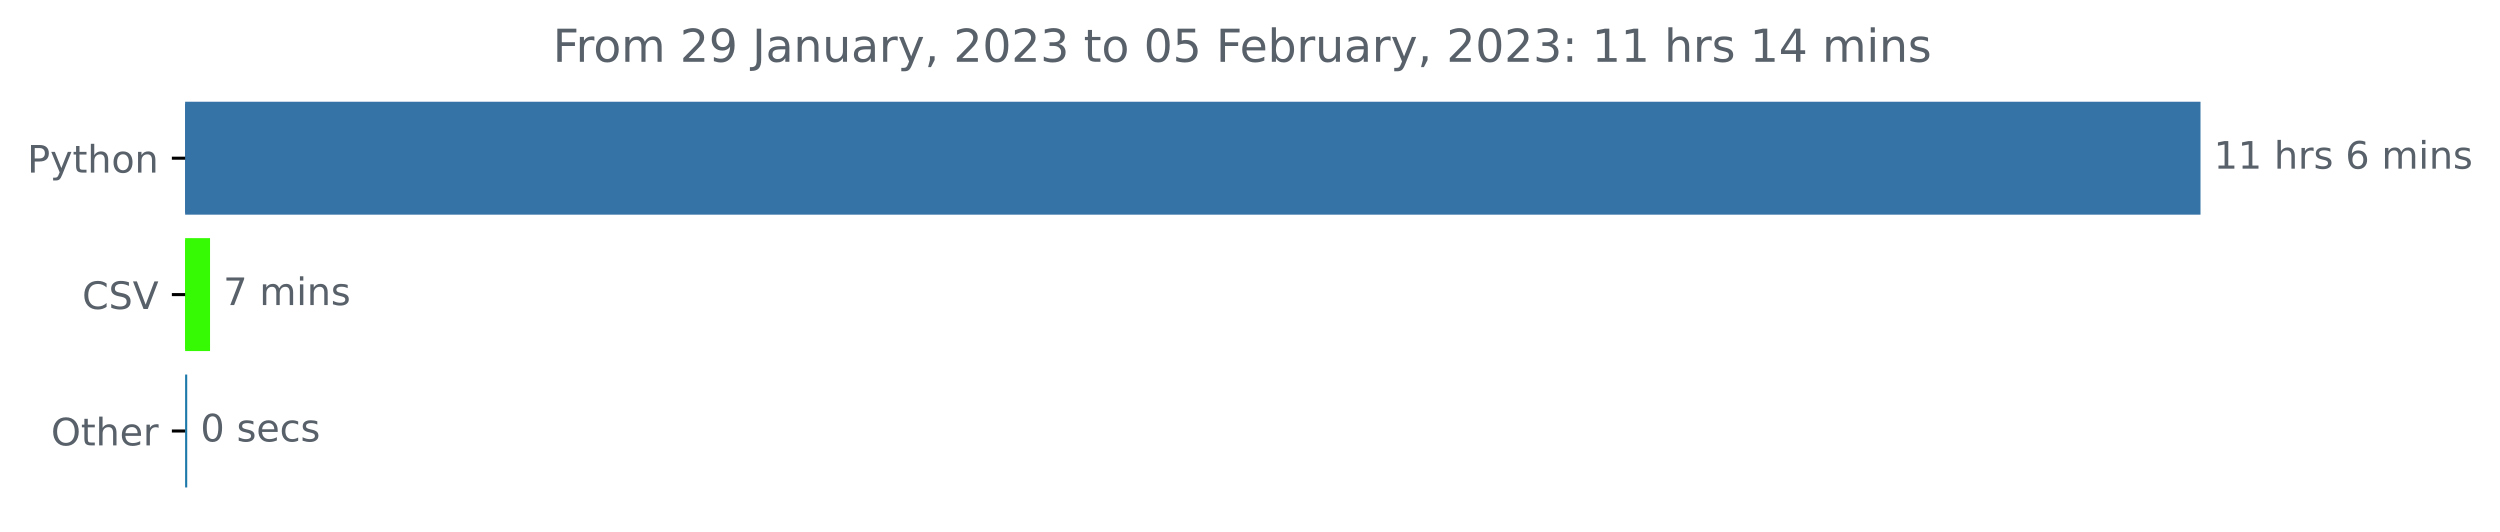
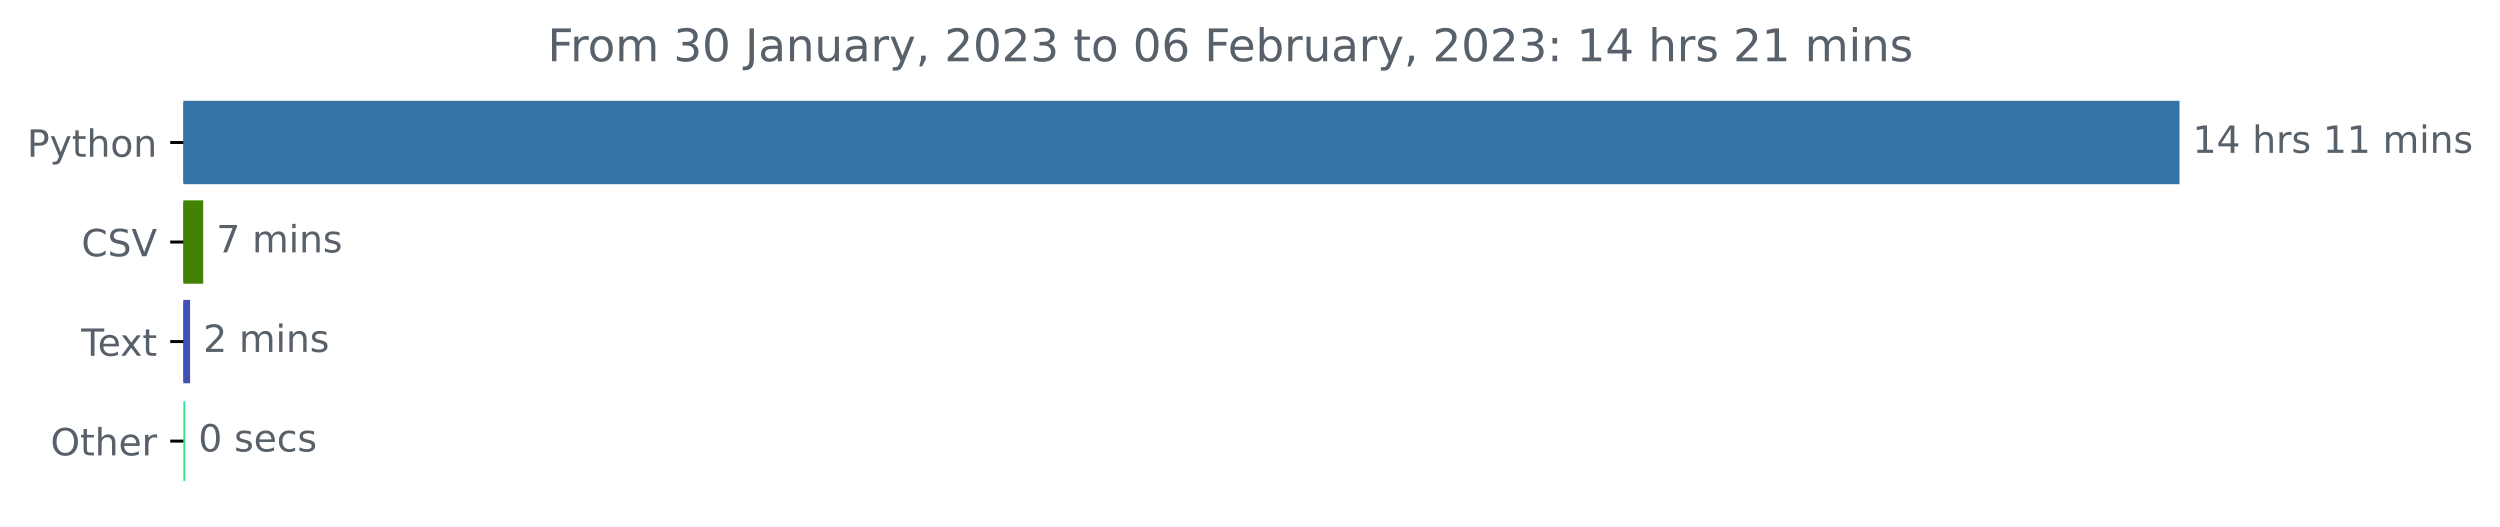
- <svg xmlns="http://www.w3.org/2000/svg" xmlns:xlink="http://www.w3.org/1999/xlink" width="659.836pt" height="140.398pt" viewBox="0 0 659.836 140.398" version="1.1">
+ <svg xmlns="http://www.w3.org/2000/svg" xmlns:xlink="http://www.w3.org/1999/xlink" width="666.199pt" height="140.398pt" viewBox="0 0 666.199 140.398" version="1.1">
  <defs>
    <style type="text/css">*{stroke-linejoin: round; stroke-linecap: butt}</style>
  </defs>
  <g id="figure_1">
    <g id="patch_1">
-       <path d="M 0 140.398  L 659.836 140.398  L 659.836 0  L 0 0  L 0 140.398  z " style="fill: none" />
+       <path d="M 0 140.398  L 666.199 140.398  L 666.199 0  L 0 0  L 0 140.398  z " style="fill: none" />
    </g>
    <g id="axes_1">
      <g id="patch_2">
-         <path d="M 48.862 27.358  L 580.291 27.358  L 580.291 56.158  L 48.862 56.158  z " clip-path="url(#pc3fba48370)" style="fill: #3572a5; stroke: #3572a5; stroke-linejoin: miter" />
+         <path d="M 48.862 27.358  L 580.291 27.358  L 580.291 48.579  L 48.862 48.579  z " clip-path="url(#p6f921c948c)" style="fill: #3572a5; stroke: #3572a5; stroke-linejoin: miter" />
      </g>
      <g id="patch_3">
-         <path d="M 48.862 63.358  L 54.937 63.358  L 54.937 92.158  L 48.862 92.158  z " clip-path="url(#pc3fba48370)" style="fill: #36f904; stroke: #36f904; stroke-linejoin: miter" />
+         <path d="M 48.862 53.884  L 53.646 53.884  L 53.646 75.105  L 48.862 75.105  z " clip-path="url(#p6f921c948c)" style="fill: #428205; stroke: #428205; stroke-linejoin: miter" />
      </g>
      <g id="patch_4">
-         <path d="M 48.862 99.358  L 48.916 99.358  L 48.916 128.158  L 48.862 128.158  z " clip-path="url(#pc3fba48370)" style="fill: #1d79aa; stroke: #1d79aa; stroke-linejoin: miter" />
+         <path d="M 48.862 80.411  L 50.153 80.411  L 50.153 101.632  L 48.862 101.632  z " clip-path="url(#p6f921c948c)" style="fill: #414fb6; stroke: #414fb6; stroke-linejoin: miter" />
+       </g>
+       <g id="patch_5">
+         <path d="M 48.862 106.937  L 48.862 106.937  L 48.862 128.158  L 48.862 128.158  z " clip-path="url(#p6f921c948c)" style="fill: #2ce291; stroke: #2ce291; stroke-linejoin: miter" />
      </g>
      <g id="matplotlib.axis_1" />
      <g id="matplotlib.axis_2">
        <g id="ytick_1">
          <g id="line2d_1">
            <defs>
-               <path id="m226c69f9d4" d="M 0 0  L -3.5 0  " style="stroke: #000000; stroke-width: 0.8" />
+               <path id="m985af841b5" d="M 0 0  L -3.5 0  " style="stroke: #000000; stroke-width: 0.8" />
            </defs>
            <g>
-               <use xlink:href="#m226c69f9d4" x="48.862" y="41.758" style="stroke: #000000; stroke-width: 0.8" />
+               <use xlink:href="#m985af841b5" x="48.862" y="37.969" style="stroke: #000000; stroke-width: 0.8" />
            </g>
          </g>
          <g id="text_1">
-             <g style="fill: #586069" transform="translate(7.2 45.55734)scale(0.1 -0.1)">
+             <g style="fill: #586069" transform="translate(7.2 41.76787)scale(0.1 -0.1)">
              <defs>
                <path id="DejaVuSans-50" d="M 1259 4147  L 1259 2394  L 2053 2394  Q 2494 2394 2734 2622  Q 2975 2850 2975 3272  Q 2975 3691 2734 3919  Q 2494 4147 2053 4147  L 1259 4147  z M 628 4666  L 2053 4666  Q 2838 4666 3239 4311  Q 3641 3956 3641 3272  Q 3641 2581 3239 2228  Q 2838 1875 2053 1875  L 1259 1875  L 1259 0  L 628 0  L 628 4666  z " transform="scale(0.015625)" />
                <path id="DejaVuSans-79" d="M 2059 -325  Q 1816 -950 1584 -1140  Q 1353 -1331 966 -1331  L 506 -1331  L 506 -850  L 844 -850  Q 1081 -850 1212 -737  Q 1344 -625 1503 -206  L 1606 56  L 191 3500  L 800 3500  L 1894 763  L 2988 3500  L 3597 3500  L 2059 -325  z " transform="scale(0.015625)" />
                <path id="DejaVuSans-74" d="M 1172 4494  L 1172 3500  L 2356 3500  L 2356 3053  L 1172 3053  L 1172 1153  Q 1172 725 1289 603  Q 1406 481 1766 481  L 2356 481  L 2356 0  L 1766 0  Q 1100 0 847 248  Q 594 497 594 1153  L 594 3053  L 172 3053  L 172 3500  L 594 3500  L 594 4494  L 1172 4494  z " transform="scale(0.015625)" />
                <path id="DejaVuSans-68" d="M 3513 2113  L 3513 0  L 2938 0  L 2938 2094  Q 2938 2591 2744 2837  Q 2550 3084 2163 3084  Q 1697 3084 1428 2787  Q 1159 2491 1159 1978  L 1159 0  L 581 0  L 581 4863  L 1159 4863  L 1159 2956  Q 1366 3272 1645 3428  Q 1925 3584 2291 3584  Q 2894 3584 3203 3211  Q 3513 2838 3513 2113  z " transform="scale(0.015625)" />
                <path id="DejaVuSans-6f" d="M 1959 3097  Q 1497 3097 1228 2736  Q 959 2375 959 1747  Q 959 1119 1226 758  Q 1494 397 1959 397  Q 2419 397 2687 759  Q 2956 1122 2956 1747  Q 2956 2369 2687 2733  Q 2419 3097 1959 3097  z M 1959 3584  Q 2709 3584 3137 3096  Q 3566 2609 3566 1747  Q 3566 888 3137 398  Q 2709 -91 1959 -91  Q 1206 -91 779 398  Q 353 888 353 1747  Q 353 2609 779 3096  Q 1206 3584 1959 3584  z " transform="scale(0.015625)" />
                <path id="DejaVuSans-6e" d="M 3513 2113  L 3513 0  L 2938 0  L 2938 2094  Q 2938 2591 2744 2837  Q 2550 3084 2163 3084  Q 1697 3084 1428 2787  Q 1159 2491 1159 1978  L 1159 0  L 581 0  L 581 3500  L 1159 3500  L 1159 2956  Q 1366 3272 1645 3428  Q 1925 3584 2291 3584  Q 2894 3584 3203 3211  Q 3513 2838 3513 2113  z " transform="scale(0.015625)" />
              </defs>
              <use xlink:href="#DejaVuSans-50" />
              <use xlink:href="#DejaVuSans-79" x="60.303" />
              <use xlink:href="#DejaVuSans-74" x="119.482" />
              <use xlink:href="#DejaVuSans-68" x="158.691" />
              <use xlink:href="#DejaVuSans-6f" x="222.07" />
              <use xlink:href="#DejaVuSans-6e" x="283.252" />
            </g>
          </g>
        </g>
        <g id="ytick_2">
          <g id="line2d_2">
            <g>
-               <use xlink:href="#m226c69f9d4" x="48.862" y="77.758" style="stroke: #000000; stroke-width: 0.8" />
+               <use xlink:href="#m985af841b5" x="48.862" y="64.495" style="stroke: #000000; stroke-width: 0.8" />
            </g>
          </g>
          <g id="text_2">
-             <g style="fill: #586069" transform="translate(21.69063 81.55734)scale(0.1 -0.1)">
+             <g style="fill: #586069" transform="translate(21.69063 68.29419)scale(0.1 -0.1)">
              <defs>
                <path id="DejaVuSans-43" d="M 4122 4306  L 4122 3641  Q 3803 3938 3442 4084  Q 3081 4231 2675 4231  Q 1875 4231 1450 3742  Q 1025 3253 1025 2328  Q 1025 1406 1450 917  Q 1875 428 2675 428  Q 3081 428 3442 575  Q 3803 722 4122 1019  L 4122 359  Q 3791 134 3420 21  Q 3050 -91 2638 -91  Q 1578 -91 968 557  Q 359 1206 359 2328  Q 359 3453 968 4101  Q 1578 4750 2638 4750  Q 3056 4750 3426 4639  Q 3797 4528 4122 4306  z " transform="scale(0.015625)" />
                <path id="DejaVuSans-53" d="M 3425 4513  L 3425 3897  Q 3066 4069 2747 4153  Q 2428 4238 2131 4238  Q 1616 4238 1336 4038  Q 1056 3838 1056 3469  Q 1056 3159 1242 3001  Q 1428 2844 1947 2747  L 2328 2669  Q 3034 2534 3370 2195  Q 3706 1856 3706 1288  Q 3706 609 3251 259  Q 2797 -91 1919 -91  Q 1588 -91 1214 -16  Q 841 59 441 206  L 441 856  Q 825 641 1194 531  Q 1563 422 1919 422  Q 2459 422 2753 634  Q 3047 847 3047 1241  Q 3047 1584 2836 1778  Q 2625 1972 2144 2069  L 1759 2144  Q 1053 2284 737 2584  Q 422 2884 422 3419  Q 422 4038 858 4394  Q 1294 4750 2059 4750  Q 2388 4750 2728 4690  Q 3069 4631 3425 4513  z " transform="scale(0.015625)" />
                <path id="DejaVuSans-56" d="M 1831 0  L 50 4666  L 709 4666  L 2188 738  L 3669 4666  L 4325 4666  L 2547 0  L 1831 0  z " transform="scale(0.015625)" />
              </defs>
              <use xlink:href="#DejaVuSans-43" />
              <use xlink:href="#DejaVuSans-53" x="69.824" />
              <use xlink:href="#DejaVuSans-56" x="133.301" />
            </g>
          </g>
        </g>
        <g id="ytick_3">
          <g id="line2d_3">
            <g>
-               <use xlink:href="#m226c69f9d4" x="48.862" y="113.758" style="stroke: #000000; stroke-width: 0.8" />
+               <use xlink:href="#m985af841b5" x="48.862" y="91.021" style="stroke: #000000; stroke-width: 0.8" />
            </g>
          </g>
          <g id="text_3">
-             <g style="fill: #586069" transform="translate(13.46875 117.5573)scale(0.1 -0.1)">
+             <g style="fill: #586069" transform="translate(21.6375 94.8205)scale(0.1 -0.1)">
+               <defs>
+                 <path id="DejaVuSans-54" d="M -19 4666  L 3928 4666  L 3928 4134  L 2272 4134  L 2272 0  L 1638 0  L 1638 4134  L -19 4134  L -19 4666  z " transform="scale(0.015625)" />
+                 <path id="DejaVuSans-65" d="M 3597 1894  L 3597 1613  L 953 1613  Q 991 1019 1311 708  Q 1631 397 2203 397  Q 2534 397 2845 478  Q 3156 559 3463 722  L 3463 178  Q 3153 47 2828 -22  Q 2503 -91 2169 -91  Q 1331 -91 842 396  Q 353 884 353 1716  Q 353 2575 817 3079  Q 1281 3584 2069 3584  Q 2775 3584 3186 3129  Q 3597 2675 3597 1894  z M 3022 2063  Q 3016 2534 2758 2815  Q 2500 3097 2075 3097  Q 1594 3097 1305 2825  Q 1016 2553 972 2059  L 3022 2063  z " transform="scale(0.015625)" />
+                 <path id="DejaVuSans-78" d="M 3513 3500  L 2247 1797  L 3578 0  L 2900 0  L 1881 1375  L 863 0  L 184 0  L 1544 1831  L 300 3500  L 978 3500  L 1906 2253  L 2834 3500  L 3513 3500  z " transform="scale(0.015625)" />
+               </defs>
+               <use xlink:href="#DejaVuSans-54" />
+               <use xlink:href="#DejaVuSans-65" x="44.084" />
+               <use xlink:href="#DejaVuSans-78" x="103.857" />
+               <use xlink:href="#DejaVuSans-74" x="163.037" />
+             </g>
+           </g>
+         </g>
+         <g id="ytick_4">
+           <g id="line2d_4">
+             <g>
+               <use xlink:href="#m985af841b5" x="48.862" y="117.548" style="stroke: #000000; stroke-width: 0.8" />
+             </g>
+           </g>
+           <g id="text_4">
+             <g style="fill: #586069" transform="translate(13.46875 121.3468)scale(0.1 -0.1)">
              <defs>
                <path id="DejaVuSans-4f" d="M 2522 4238  Q 1834 4238 1429 3725  Q 1025 3213 1025 2328  Q 1025 1447 1429 934  Q 1834 422 2522 422  Q 3209 422 3611 934  Q 4013 1447 4013 2328  Q 4013 3213 3611 3725  Q 3209 4238 2522 4238  z M 2522 4750  Q 3503 4750 4090 4092  Q 4678 3434 4678 2328  Q 4678 1225 4090 567  Q 3503 -91 2522 -91  Q 1538 -91 948 565  Q 359 1222 359 2328  Q 359 3434 948 4092  Q 1538 4750 2522 4750  z " transform="scale(0.015625)" />
-                 <path id="DejaVuSans-65" d="M 3597 1894  L 3597 1613  L 953 1613  Q 991 1019 1311 708  Q 1631 397 2203 397  Q 2534 397 2845 478  Q 3156 559 3463 722  L 3463 178  Q 3153 47 2828 -22  Q 2503 -91 2169 -91  Q 1331 -91 842 396  Q 353 884 353 1716  Q 353 2575 817 3079  Q 1281 3584 2069 3584  Q 2775 3584 3186 3129  Q 3597 2675 3597 1894  z M 3022 2063  Q 3016 2534 2758 2815  Q 2500 3097 2075 3097  Q 1594 3097 1305 2825  Q 1016 2553 972 2059  L 3022 2063  z " transform="scale(0.015625)" />
                <path id="DejaVuSans-72" d="M 2631 2963  Q 2534 3019 2420 3045  Q 2306 3072 2169 3072  Q 1681 3072 1420 2755  Q 1159 2438 1159 1844  L 1159 0  L 581 0  L 581 3500  L 1159 3500  L 1159 2956  Q 1341 3275 1631 3429  Q 1922 3584 2338 3584  Q 2397 3584 2469 3576  Q 2541 3569 2628 3553  L 2631 2963  z " transform="scale(0.015625)" />
              </defs>
              <use xlink:href="#DejaVuSans-4f" />
              <use xlink:href="#DejaVuSans-74" x="78.711" />
              <use xlink:href="#DejaVuSans-68" x="117.92" />
              <use xlink:href="#DejaVuSans-65" x="181.299" />
              <use xlink:href="#DejaVuSans-72" x="242.822" />
            </g>
          </g>
        </g>
      </g>
-       <g id="text_4">
-         <g style="fill: #586069" transform="translate(584.2911 44.5175)scale(0.1 -0.1)">
+       <g id="text_5">
+         <g style="fill: #586069" transform="translate(584.2911 40.72803)scale(0.1 -0.1)">
          <defs>
            <path id="DejaVuSans-31" d="M 794 531  L 1825 531  L 1825 4091  L 703 3866  L 703 4441  L 1819 4666  L 2450 4666  L 2450 531  L 3481 531  L 3481 0  L 794 0  L 794 531  z " transform="scale(0.015625)" />
+             <path id="DejaVuSans-34" d="M 2419 4116  L 825 1625  L 2419 1625  L 2419 4116  z M 2253 4666  L 3047 4666  L 3047 1625  L 3713 1625  L 3713 1100  L 3047 1100  L 3047 0  L 2419 0  L 2419 1100  L 313 1100  L 313 1709  L 2253 4666  z " transform="scale(0.015625)" />
            <path id="DejaVuSans-20" transform="scale(0.015625)" />
            <path id="DejaVuSans-73" d="M 2834 3397  L 2834 2853  Q 2591 2978 2328 3040  Q 2066 3103 1784 3103  Q 1356 3103 1142 2972  Q 928 2841 928 2578  Q 928 2378 1081 2264  Q 1234 2150 1697 2047  L 1894 2003  Q 2506 1872 2764 1633  Q 3022 1394 3022 966  Q 3022 478 2636 193  Q 2250 -91 1575 -91  Q 1294 -91 989 -36  Q 684 19 347 128  L 347 722  Q 666 556 975 473  Q 1284 391 1588 391  Q 1994 391 2212 530  Q 2431 669 2431 922  Q 2431 1156 2273 1281  Q 2116 1406 1581 1522  L 1381 1569  Q 847 1681 609 1914  Q 372 2147 372 2553  Q 372 3047 722 3315  Q 1072 3584 1716 3584  Q 2034 3584 2315 3537  Q 2597 3491 2834 3397  z " transform="scale(0.015625)" />
-             <path id="DejaVuSans-36" d="M 2113 2584  Q 1688 2584 1439 2293  Q 1191 2003 1191 1497  Q 1191 994 1439 701  Q 1688 409 2113 409  Q 2538 409 2786 701  Q 3034 994 3034 1497  Q 3034 2003 2786 2293  Q 2538 2584 2113 2584  z M 3366 4563  L 3366 3988  Q 3128 4100 2886 4159  Q 2644 4219 2406 4219  Q 1781 4219 1451 3797  Q 1122 3375 1075 2522  Q 1259 2794 1537 2939  Q 1816 3084 2150 3084  Q 2853 3084 3261 2657  Q 3669 2231 3669 1497  Q 3669 778 3244 343  Q 2819 -91 2113 -91  Q 1303 -91 875 529  Q 447 1150 447 2328  Q 447 3434 972 4092  Q 1497 4750 2381 4750  Q 2619 4750 2861 4703  Q 3103 4656 3366 4563  z " transform="scale(0.015625)" />
            <path id="DejaVuSans-6d" d="M 3328 2828  Q 3544 3216 3844 3400  Q 4144 3584 4550 3584  Q 5097 3584 5394 3201  Q 5691 2819 5691 2113  L 5691 0  L 5113 0  L 5113 2094  Q 5113 2597 4934 2840  Q 4756 3084 4391 3084  Q 3944 3084 3684 2787  Q 3425 2491 3425 1978  L 3425 0  L 2847 0  L 2847 2094  Q 2847 2600 2669 2842  Q 2491 3084 2119 3084  Q 1678 3084 1418 2786  Q 1159 2488 1159 1978  L 1159 0  L 581 0  L 581 3500  L 1159 3500  L 1159 2956  Q 1356 3278 1631 3431  Q 1906 3584 2284 3584  Q 2666 3584 2933 3390  Q 3200 3197 3328 2828  z " transform="scale(0.015625)" />
            <path id="DejaVuSans-69" d="M 603 3500  L 1178 3500  L 1178 0  L 603 0  L 603 3500  z M 603 4863  L 1178 4863  L 1178 4134  L 603 4134  L 603 4863  z " transform="scale(0.015625)" />
          </defs>
          <use xlink:href="#DejaVuSans-31" />
-           <use xlink:href="#DejaVuSans-31" x="63.623" />
+           <use xlink:href="#DejaVuSans-34" x="63.623" />
          <use xlink:href="#DejaVuSans-20" x="127.246" />
          <use xlink:href="#DejaVuSans-68" x="159.033" />
          <use xlink:href="#DejaVuSans-72" x="222.412" />
          <use xlink:href="#DejaVuSans-73" x="263.525" />
          <use xlink:href="#DejaVuSans-20" x="315.625" />
-           <use xlink:href="#DejaVuSans-36" x="347.412" />
-           <use xlink:href="#DejaVuSans-20" x="411.035" />
-           <use xlink:href="#DejaVuSans-6d" x="442.822" />
-           <use xlink:href="#DejaVuSans-69" x="540.234" />
-           <use xlink:href="#DejaVuSans-6e" x="568.018" />
-           <use xlink:href="#DejaVuSans-73" x="631.396" />
-         </g>
-       </g>
-       <g id="text_5">
-         <g style="fill: #586069" transform="translate(58.93689 80.5175)scale(0.1 -0.1)">
+           <use xlink:href="#DejaVuSans-31" x="347.412" />
+           <use xlink:href="#DejaVuSans-31" x="411.035" />
+           <use xlink:href="#DejaVuSans-20" x="474.658" />
+           <use xlink:href="#DejaVuSans-6d" x="506.445" />
+           <use xlink:href="#DejaVuSans-69" x="603.857" />
+           <use xlink:href="#DejaVuSans-6e" x="631.641" />
+           <use xlink:href="#DejaVuSans-73" x="695.02" />
+         </g>
+       </g>
+       <g id="text_6">
+         <g style="fill: #586069" transform="translate(57.64627 67.25434)scale(0.1 -0.1)">
          <defs>
            <path id="DejaVuSans-37" d="M 525 4666  L 3525 4666  L 3525 4397  L 1831 0  L 1172 0  L 2766 4134  L 525 4134  L 525 4666  z " transform="scale(0.015625)" />
          </defs>
          <use xlink:href="#DejaVuSans-37" />
          <use xlink:href="#DejaVuSans-20" x="63.623" />
          <use xlink:href="#DejaVuSans-6d" x="95.41" />
          <use xlink:href="#DejaVuSans-69" x="192.822" />
          <use xlink:href="#DejaVuSans-6e" x="220.605" />
          <use xlink:href="#DejaVuSans-73" x="283.984" />
        </g>
      </g>
-       <g id="text_6">
-         <g style="fill: #586069" transform="translate(52.91626 116.5175)scale(0.1 -0.1)">
+       <g id="text_7">
+         <g style="fill: #586069" transform="translate(54.15251 93.78066)scale(0.1 -0.1)">
+           <defs>
+             <path id="DejaVuSans-32" d="M 1228 531  L 3431 531  L 3431 0  L 469 0  L 469 531  Q 828 903 1448 1529  Q 2069 2156 2228 2338  Q 2531 2678 2651 2914  Q 2772 3150 2772 3378  Q 2772 3750 2511 3984  Q 2250 4219 1831 4219  Q 1534 4219 1204 4116  Q 875 4013 500 3803  L 500 4441  Q 881 4594 1212 4672  Q 1544 4750 1819 4750  Q 2544 4750 2975 4387  Q 3406 4025 3406 3419  Q 3406 3131 3298 2873  Q 3191 2616 2906 2266  Q 2828 2175 2409 1742  Q 1991 1309 1228 531  z " transform="scale(0.015625)" />
+           </defs>
+           <use xlink:href="#DejaVuSans-32" />
+           <use xlink:href="#DejaVuSans-20" x="63.623" />
+           <use xlink:href="#DejaVuSans-6d" x="95.41" />
+           <use xlink:href="#DejaVuSans-69" x="192.822" />
+           <use xlink:href="#DejaVuSans-6e" x="220.605" />
+           <use xlink:href="#DejaVuSans-73" x="283.984" />
+         </g>
+       </g>
+       <g id="text_8">
+         <g style="fill: #586069" transform="translate(52.8625 120.307)scale(0.1 -0.1)">
          <defs>
            <path id="DejaVuSans-30" d="M 2034 4250  Q 1547 4250 1301 3770  Q 1056 3291 1056 2328  Q 1056 1369 1301 889  Q 1547 409 2034 409  Q 2525 409 2770 889  Q 3016 1369 3016 2328  Q 3016 3291 2770 3770  Q 2525 4250 2034 4250  z M 2034 4750  Q 2819 4750 3233 4129  Q 3647 3509 3647 2328  Q 3647 1150 3233 529  Q 2819 -91 2034 -91  Q 1250 -91 836 529  Q 422 1150 422 2328  Q 422 3509 836 4129  Q 1250 4750 2034 4750  z " transform="scale(0.015625)" />
            <path id="DejaVuSans-63" d="M 3122 3366  L 3122 2828  Q 2878 2963 2633 3030  Q 2388 3097 2138 3097  Q 1578 3097 1268 2742  Q 959 2388 959 1747  Q 959 1106 1268 751  Q 1578 397 2138 397  Q 2388 397 2633 464  Q 2878 531 3122 666  L 3122 134  Q 2881 22 2623 -34  Q 2366 -91 2075 -91  Q 1284 -91 818 406  Q 353 903 353 1747  Q 353 2603 823 3093  Q 1294 3584 2113 3584  Q 2378 3584 2631 3529  Q 2884 3475 3122 3366  z " transform="scale(0.015625)" />
          </defs>
          <use xlink:href="#DejaVuSans-30" />
          <use xlink:href="#DejaVuSans-20" x="63.623" />
          <use xlink:href="#DejaVuSans-73" x="95.41" />
          <use xlink:href="#DejaVuSans-65" x="147.51" />
          <use xlink:href="#DejaVuSans-63" x="209.033" />
          <use xlink:href="#DejaVuSans-73" x="264.014" />
        </g>
      </g>
-       <g id="text_7">
+       <g id="text_9">
        <g style="fill: #586069" transform="translate(145.9191 16.31812)scale(0.12 -0.12)">
          <defs>
            <path id="DejaVuSans-46" d="M 628 4666  L 3309 4666  L 3309 4134  L 1259 4134  L 1259 2759  L 3109 2759  L 3109 2228  L 1259 2228  L 1259 0  L 628 0  L 628 4666  z " transform="scale(0.015625)" />
-             <path id="DejaVuSans-32" d="M 1228 531  L 3431 531  L 3431 0  L 469 0  L 469 531  Q 828 903 1448 1529  Q 2069 2156 2228 2338  Q 2531 2678 2651 2914  Q 2772 3150 2772 3378  Q 2772 3750 2511 3984  Q 2250 4219 1831 4219  Q 1534 4219 1204 4116  Q 875 4013 500 3803  L 500 4441  Q 881 4594 1212 4672  Q 1544 4750 1819 4750  Q 2544 4750 2975 4387  Q 3406 4025 3406 3419  Q 3406 3131 3298 2873  Q 3191 2616 2906 2266  Q 2828 2175 2409 1742  Q 1991 1309 1228 531  z " transform="scale(0.015625)" />
-             <path id="DejaVuSans-39" d="M 703 97  L 703 672  Q 941 559 1184 500  Q 1428 441 1663 441  Q 2288 441 2617 861  Q 2947 1281 2994 2138  Q 2813 1869 2534 1725  Q 2256 1581 1919 1581  Q 1219 1581 811 2004  Q 403 2428 403 3163  Q 403 3881 828 4315  Q 1253 4750 1959 4750  Q 2769 4750 3195 4129  Q 3622 3509 3622 2328  Q 3622 1225 3098 567  Q 2575 -91 1691 -91  Q 1453 -91 1209 -44  Q 966 3 703 97  z M 1959 2075  Q 2384 2075 2632 2365  Q 2881 2656 2881 3163  Q 2881 3666 2632 3958  Q 2384 4250 1959 4250  Q 1534 4250 1286 3958  Q 1038 3666 1038 3163  Q 1038 2656 1286 2365  Q 1534 2075 1959 2075  z " transform="scale(0.015625)" />
+             <path id="DejaVuSans-33" d="M 2597 2516  Q 3050 2419 3304 2112  Q 3559 1806 3559 1356  Q 3559 666 3084 287  Q 2609 -91 1734 -91  Q 1441 -91 1130 -33  Q 819 25 488 141  L 488 750  Q 750 597 1062 519  Q 1375 441 1716 441  Q 2309 441 2620 675  Q 2931 909 2931 1356  Q 2931 1769 2642 2001  Q 2353 2234 1838 2234  L 1294 2234  L 1294 2753  L 1863 2753  Q 2328 2753 2575 2939  Q 2822 3125 2822 3475  Q 2822 3834 2567 4026  Q 2313 4219 1838 4219  Q 1578 4219 1281 4162  Q 984 4106 628 3988  L 628 4550  Q 988 4650 1302 4700  Q 1616 4750 1894 4750  Q 2613 4750 3031 4423  Q 3450 4097 3450 3541  Q 3450 3153 3228 2886  Q 3006 2619 2597 2516  z " transform="scale(0.015625)" />
            <path id="DejaVuSans-4a" d="M 628 4666  L 1259 4666  L 1259 325  Q 1259 -519 939 -900  Q 619 -1281 -91 -1281  L -331 -1281  L -331 -750  L -134 -750  Q 284 -750 456 -515  Q 628 -281 628 325  L 628 4666  z " transform="scale(0.015625)" />
            <path id="DejaVuSans-61" d="M 2194 1759  Q 1497 1759 1228 1600  Q 959 1441 959 1056  Q 959 750 1161 570  Q 1363 391 1709 391  Q 2188 391 2477 730  Q 2766 1069 2766 1631  L 2766 1759  L 2194 1759  z M 3341 1997  L 3341 0  L 2766 0  L 2766 531  Q 2569 213 2275 61  Q 1981 -91 1556 -91  Q 1019 -91 701 211  Q 384 513 384 1019  Q 384 1609 779 1909  Q 1175 2209 1959 2209  L 2766 2209  L 2766 2266  Q 2766 2663 2505 2880  Q 2244 3097 1772 3097  Q 1472 3097 1187 3025  Q 903 2953 641 2809  L 641 3341  Q 956 3463 1253 3523  Q 1550 3584 1831 3584  Q 2591 3584 2966 3190  Q 3341 2797 3341 1997  z " transform="scale(0.015625)" />
            <path id="DejaVuSans-75" d="M 544 1381  L 544 3500  L 1119 3500  L 1119 1403  Q 1119 906 1312 657  Q 1506 409 1894 409  Q 2359 409 2629 706  Q 2900 1003 2900 1516  L 2900 3500  L 3475 3500  L 3475 0  L 2900 0  L 2900 538  Q 2691 219 2414 64  Q 2138 -91 1772 -91  Q 1169 -91 856 284  Q 544 659 544 1381  z M 1991 3584  L 1991 3584  z " transform="scale(0.015625)" />
            <path id="DejaVuSans-2c" d="M 750 794  L 1409 794  L 1409 256  L 897 -744  L 494 -744  L 750 256  L 750 794  z " transform="scale(0.015625)" />
-             <path id="DejaVuSans-33" d="M 2597 2516  Q 3050 2419 3304 2112  Q 3559 1806 3559 1356  Q 3559 666 3084 287  Q 2609 -91 1734 -91  Q 1441 -91 1130 -33  Q 819 25 488 141  L 488 750  Q 750 597 1062 519  Q 1375 441 1716 441  Q 2309 441 2620 675  Q 2931 909 2931 1356  Q 2931 1769 2642 2001  Q 2353 2234 1838 2234  L 1294 2234  L 1294 2753  L 1863 2753  Q 2328 2753 2575 2939  Q 2822 3125 2822 3475  Q 2822 3834 2567 4026  Q 2313 4219 1838 4219  Q 1578 4219 1281 4162  Q 984 4106 628 3988  L 628 4550  Q 988 4650 1302 4700  Q 1616 4750 1894 4750  Q 2613 4750 3031 4423  Q 3450 4097 3450 3541  Q 3450 3153 3228 2886  Q 3006 2619 2597 2516  z " transform="scale(0.015625)" />
-             <path id="DejaVuSans-35" d="M 691 4666  L 3169 4666  L 3169 4134  L 1269 4134  L 1269 2991  Q 1406 3038 1543 3061  Q 1681 3084 1819 3084  Q 2600 3084 3056 2656  Q 3513 2228 3513 1497  Q 3513 744 3044 326  Q 2575 -91 1722 -91  Q 1428 -91 1123 -41  Q 819 9 494 109  L 494 744  Q 775 591 1075 516  Q 1375 441 1709 441  Q 2250 441 2565 725  Q 2881 1009 2881 1497  Q 2881 1984 2565 2268  Q 2250 2553 1709 2553  Q 1456 2553 1204 2497  Q 953 2441 691 2322  L 691 4666  z " transform="scale(0.015625)" />
+             <path id="DejaVuSans-36" d="M 2113 2584  Q 1688 2584 1439 2293  Q 1191 2003 1191 1497  Q 1191 994 1439 701  Q 1688 409 2113 409  Q 2538 409 2786 701  Q 3034 994 3034 1497  Q 3034 2003 2786 2293  Q 2538 2584 2113 2584  z M 3366 4563  L 3366 3988  Q 3128 4100 2886 4159  Q 2644 4219 2406 4219  Q 1781 4219 1451 3797  Q 1122 3375 1075 2522  Q 1259 2794 1537 2939  Q 1816 3084 2150 3084  Q 2853 3084 3261 2657  Q 3669 2231 3669 1497  Q 3669 778 3244 343  Q 2819 -91 2113 -91  Q 1303 -91 875 529  Q 447 1150 447 2328  Q 447 3434 972 4092  Q 1497 4750 2381 4750  Q 2619 4750 2861 4703  Q 3103 4656 3366 4563  z " transform="scale(0.015625)" />
            <path id="DejaVuSans-62" d="M 3116 1747  Q 3116 2381 2855 2742  Q 2594 3103 2138 3103  Q 1681 3103 1420 2742  Q 1159 2381 1159 1747  Q 1159 1113 1420 752  Q 1681 391 2138 391  Q 2594 391 2855 752  Q 3116 1113 3116 1747  z M 1159 2969  Q 1341 3281 1617 3432  Q 1894 3584 2278 3584  Q 2916 3584 3314 3078  Q 3713 2572 3713 1747  Q 3713 922 3314 415  Q 2916 -91 2278 -91  Q 1894 -91 1617 61  Q 1341 213 1159 525  L 1159 0  L 581 0  L 581 4863  L 1159 4863  L 1159 2969  z " transform="scale(0.015625)" />
            <path id="DejaVuSans-3a" d="M 750 794  L 1409 794  L 1409 0  L 750 0  L 750 794  z M 750 3309  L 1409 3309  L 1409 2516  L 750 2516  L 750 3309  z " transform="scale(0.015625)" />
-             <path id="DejaVuSans-34" d="M 2419 4116  L 825 1625  L 2419 1625  L 2419 4116  z M 2253 4666  L 3047 4666  L 3047 1625  L 3713 1625  L 3713 1100  L 3047 1100  L 3047 0  L 2419 0  L 2419 1100  L 313 1100  L 313 1709  L 2253 4666  z " transform="scale(0.015625)" />
          </defs>
          <use xlink:href="#DejaVuSans-46" />
          <use xlink:href="#DejaVuSans-72" x="50.27" />
          <use xlink:href="#DejaVuSans-6f" x="89.133" />
          <use xlink:href="#DejaVuSans-6d" x="150.314" />
          <use xlink:href="#DejaVuSans-20" x="247.727" />
-           <use xlink:href="#DejaVuSans-32" x="279.514" />
-           <use xlink:href="#DejaVuSans-39" x="343.137" />
+           <use xlink:href="#DejaVuSans-33" x="279.514" />
+           <use xlink:href="#DejaVuSans-30" x="343.137" />
          <use xlink:href="#DejaVuSans-20" x="406.76" />
          <use xlink:href="#DejaVuSans-4a" x="438.547" />
          <use xlink:href="#DejaVuSans-61" x="468.039" />
          <use xlink:href="#DejaVuSans-6e" x="529.318" />
          <use xlink:href="#DejaVuSans-75" x="592.697" />
          <use xlink:href="#DejaVuSans-61" x="656.076" />
          <use xlink:href="#DejaVuSans-72" x="717.355" />
          <use xlink:href="#DejaVuSans-79" x="758.469" />
          <use xlink:href="#DejaVuSans-2c" x="817.648" />
          <use xlink:href="#DejaVuSans-20" x="849.436" />
          <use xlink:href="#DejaVuSans-32" x="881.223" />
          <use xlink:href="#DejaVuSans-30" x="944.846" />
          <use xlink:href="#DejaVuSans-32" x="1008.469" />
          <use xlink:href="#DejaVuSans-33" x="1072.092" />
          <use xlink:href="#DejaVuSans-20" x="1135.715" />
          <use xlink:href="#DejaVuSans-74" x="1167.502" />
          <use xlink:href="#DejaVuSans-6f" x="1206.711" />
          <use xlink:href="#DejaVuSans-20" x="1267.893" />
          <use xlink:href="#DejaVuSans-30" x="1299.68" />
-           <use xlink:href="#DejaVuSans-35" x="1363.303" />
+           <use xlink:href="#DejaVuSans-36" x="1363.303" />
          <use xlink:href="#DejaVuSans-20" x="1426.926" />
          <use xlink:href="#DejaVuSans-46" x="1458.713" />
          <use xlink:href="#DejaVuSans-65" x="1510.732" />
          <use xlink:href="#DejaVuSans-62" x="1572.256" />
          <use xlink:href="#DejaVuSans-72" x="1635.732" />
          <use xlink:href="#DejaVuSans-75" x="1676.846" />
          <use xlink:href="#DejaVuSans-61" x="1740.225" />
          <use xlink:href="#DejaVuSans-72" x="1801.504" />
          <use xlink:href="#DejaVuSans-79" x="1842.617" />
          <use xlink:href="#DejaVuSans-2c" x="1901.797" />
          <use xlink:href="#DejaVuSans-20" x="1933.584" />
          <use xlink:href="#DejaVuSans-32" x="1965.371" />
          <use xlink:href="#DejaVuSans-30" x="2028.994" />
          <use xlink:href="#DejaVuSans-32" x="2092.617" />
          <use xlink:href="#DejaVuSans-33" x="2156.24" />
          <use xlink:href="#DejaVuSans-3a" x="2219.863" />
          <use xlink:href="#DejaVuSans-20" x="2253.555" />
          <use xlink:href="#DejaVuSans-31" x="2285.342" />
-           <use xlink:href="#DejaVuSans-31" x="2348.965" />
+           <use xlink:href="#DejaVuSans-34" x="2348.965" />
          <use xlink:href="#DejaVuSans-20" x="2412.588" />
          <use xlink:href="#DejaVuSans-68" x="2444.375" />
          <use xlink:href="#DejaVuSans-72" x="2507.754" />
          <use xlink:href="#DejaVuSans-73" x="2548.867" />
          <use xlink:href="#DejaVuSans-20" x="2600.967" />
-           <use xlink:href="#DejaVuSans-31" x="2632.754" />
-           <use xlink:href="#DejaVuSans-34" x="2696.377" />
+           <use xlink:href="#DejaVuSans-32" x="2632.754" />
+           <use xlink:href="#DejaVuSans-31" x="2696.377" />
          <use xlink:href="#DejaVuSans-20" x="2760" />
          <use xlink:href="#DejaVuSans-6d" x="2791.787" />
          <use xlink:href="#DejaVuSans-69" x="2889.199" />
          <use xlink:href="#DejaVuSans-6e" x="2916.982" />
          <use xlink:href="#DejaVuSans-73" x="2980.361" />
        </g>
      </g>
    </g>
  </g>
  <defs>
-     <clipPath id="pc3fba48370">
+     <clipPath id="p6f921c948c">
      <rect x="48.862" y="22.318" width="558" height="110.88" />
    </clipPath>
  </defs>
</svg>
